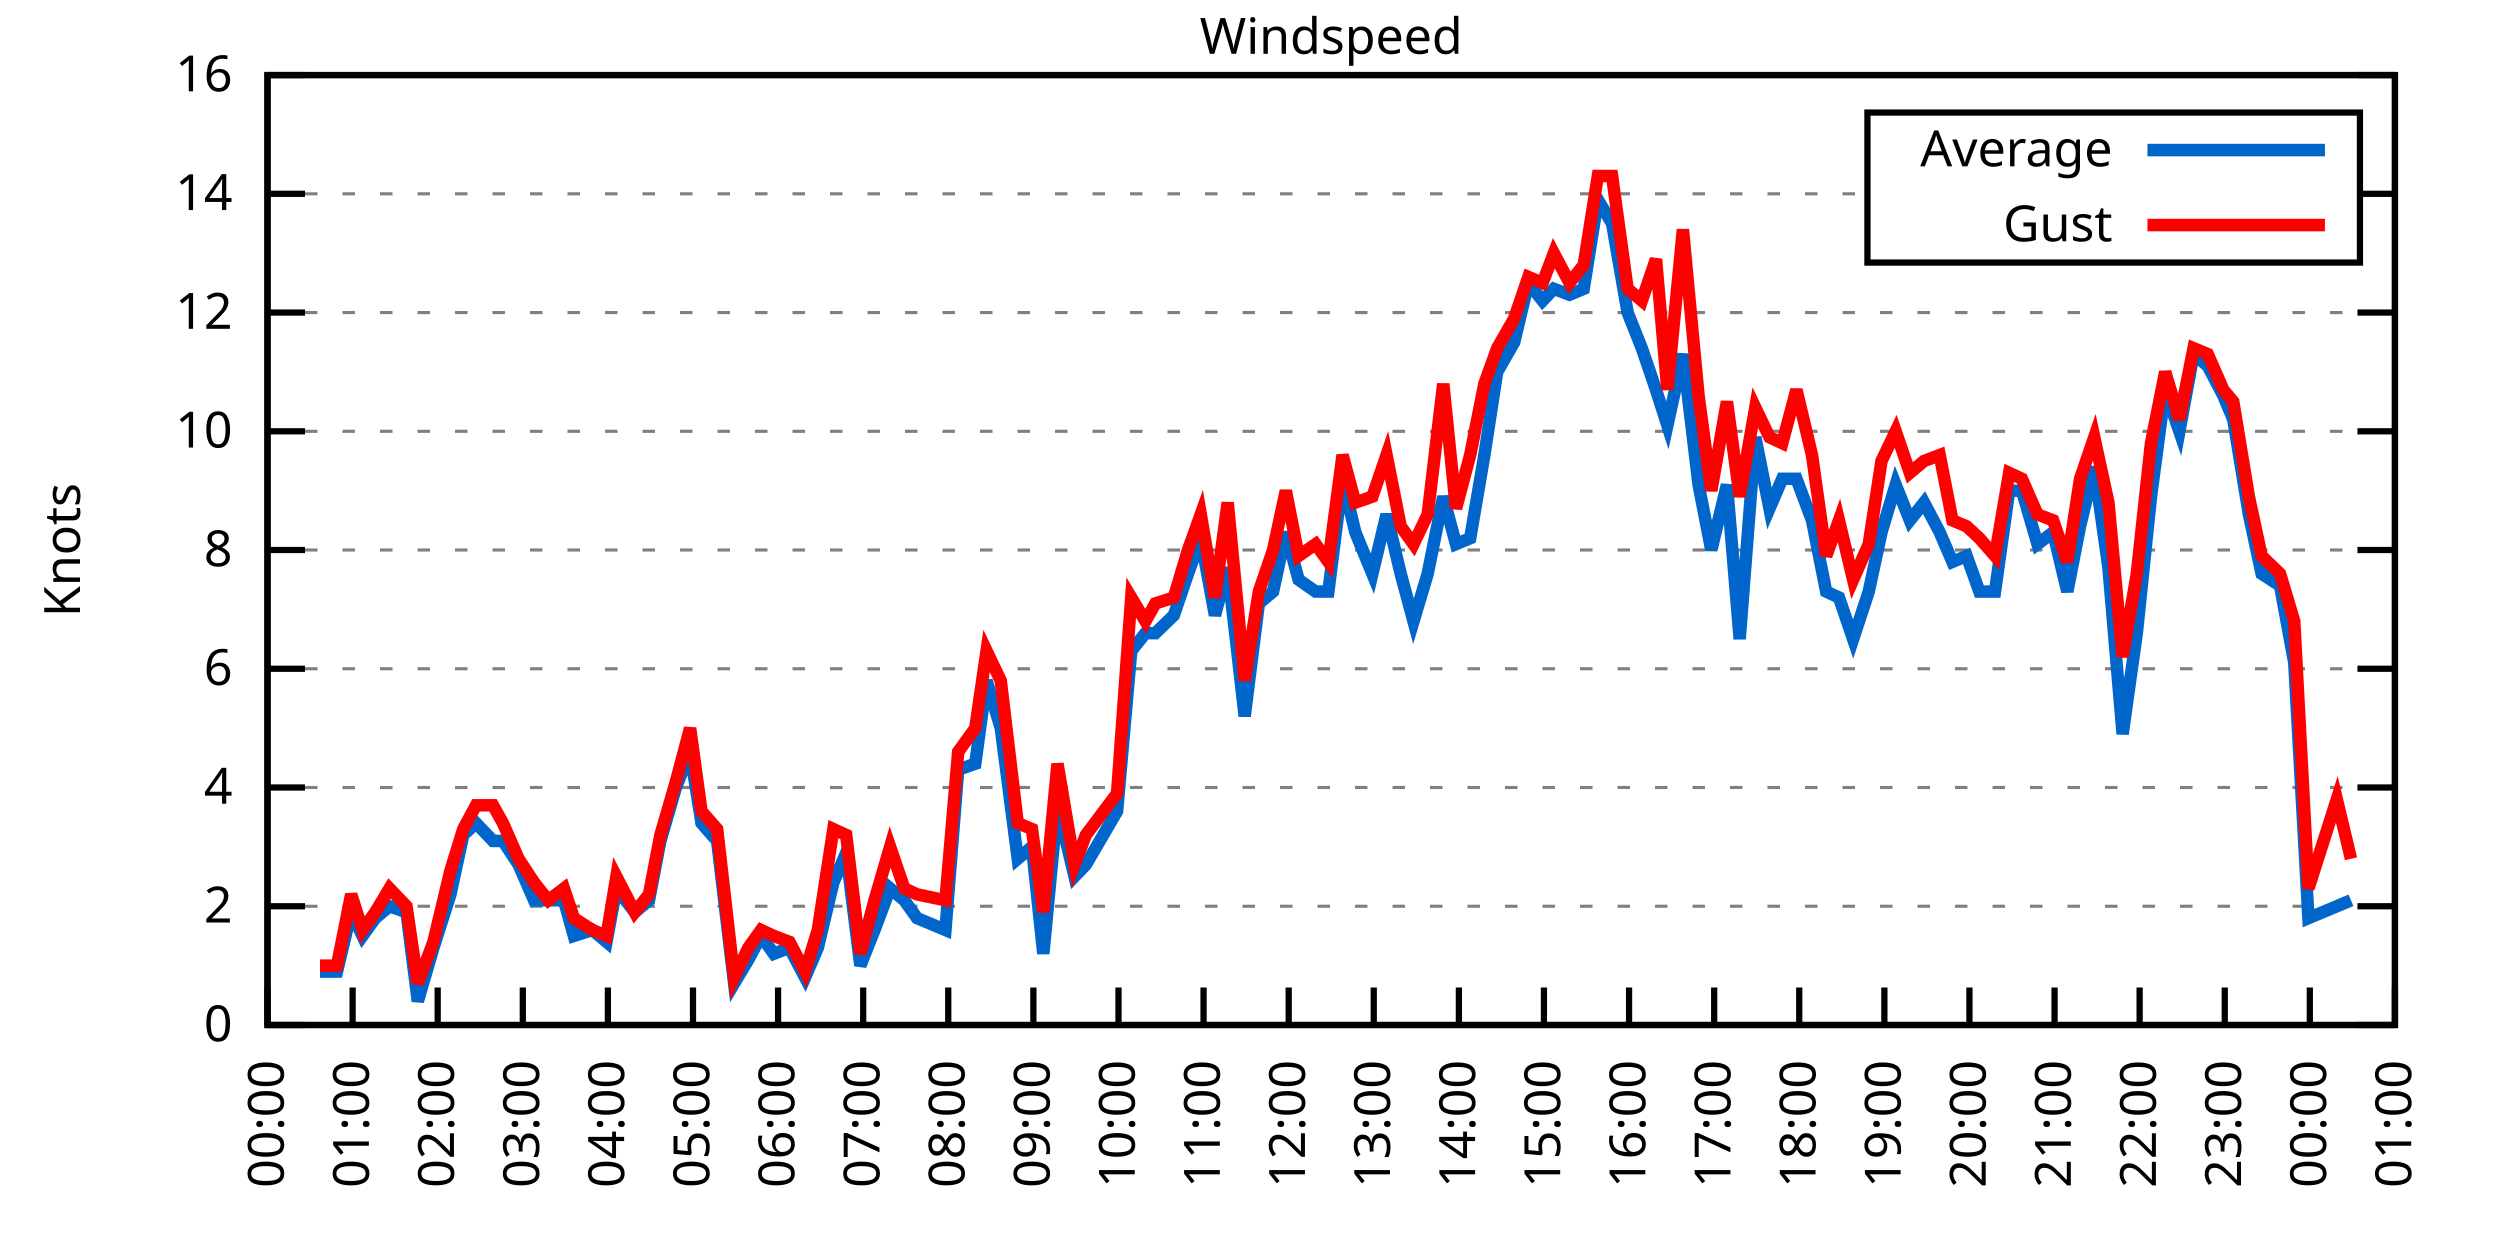
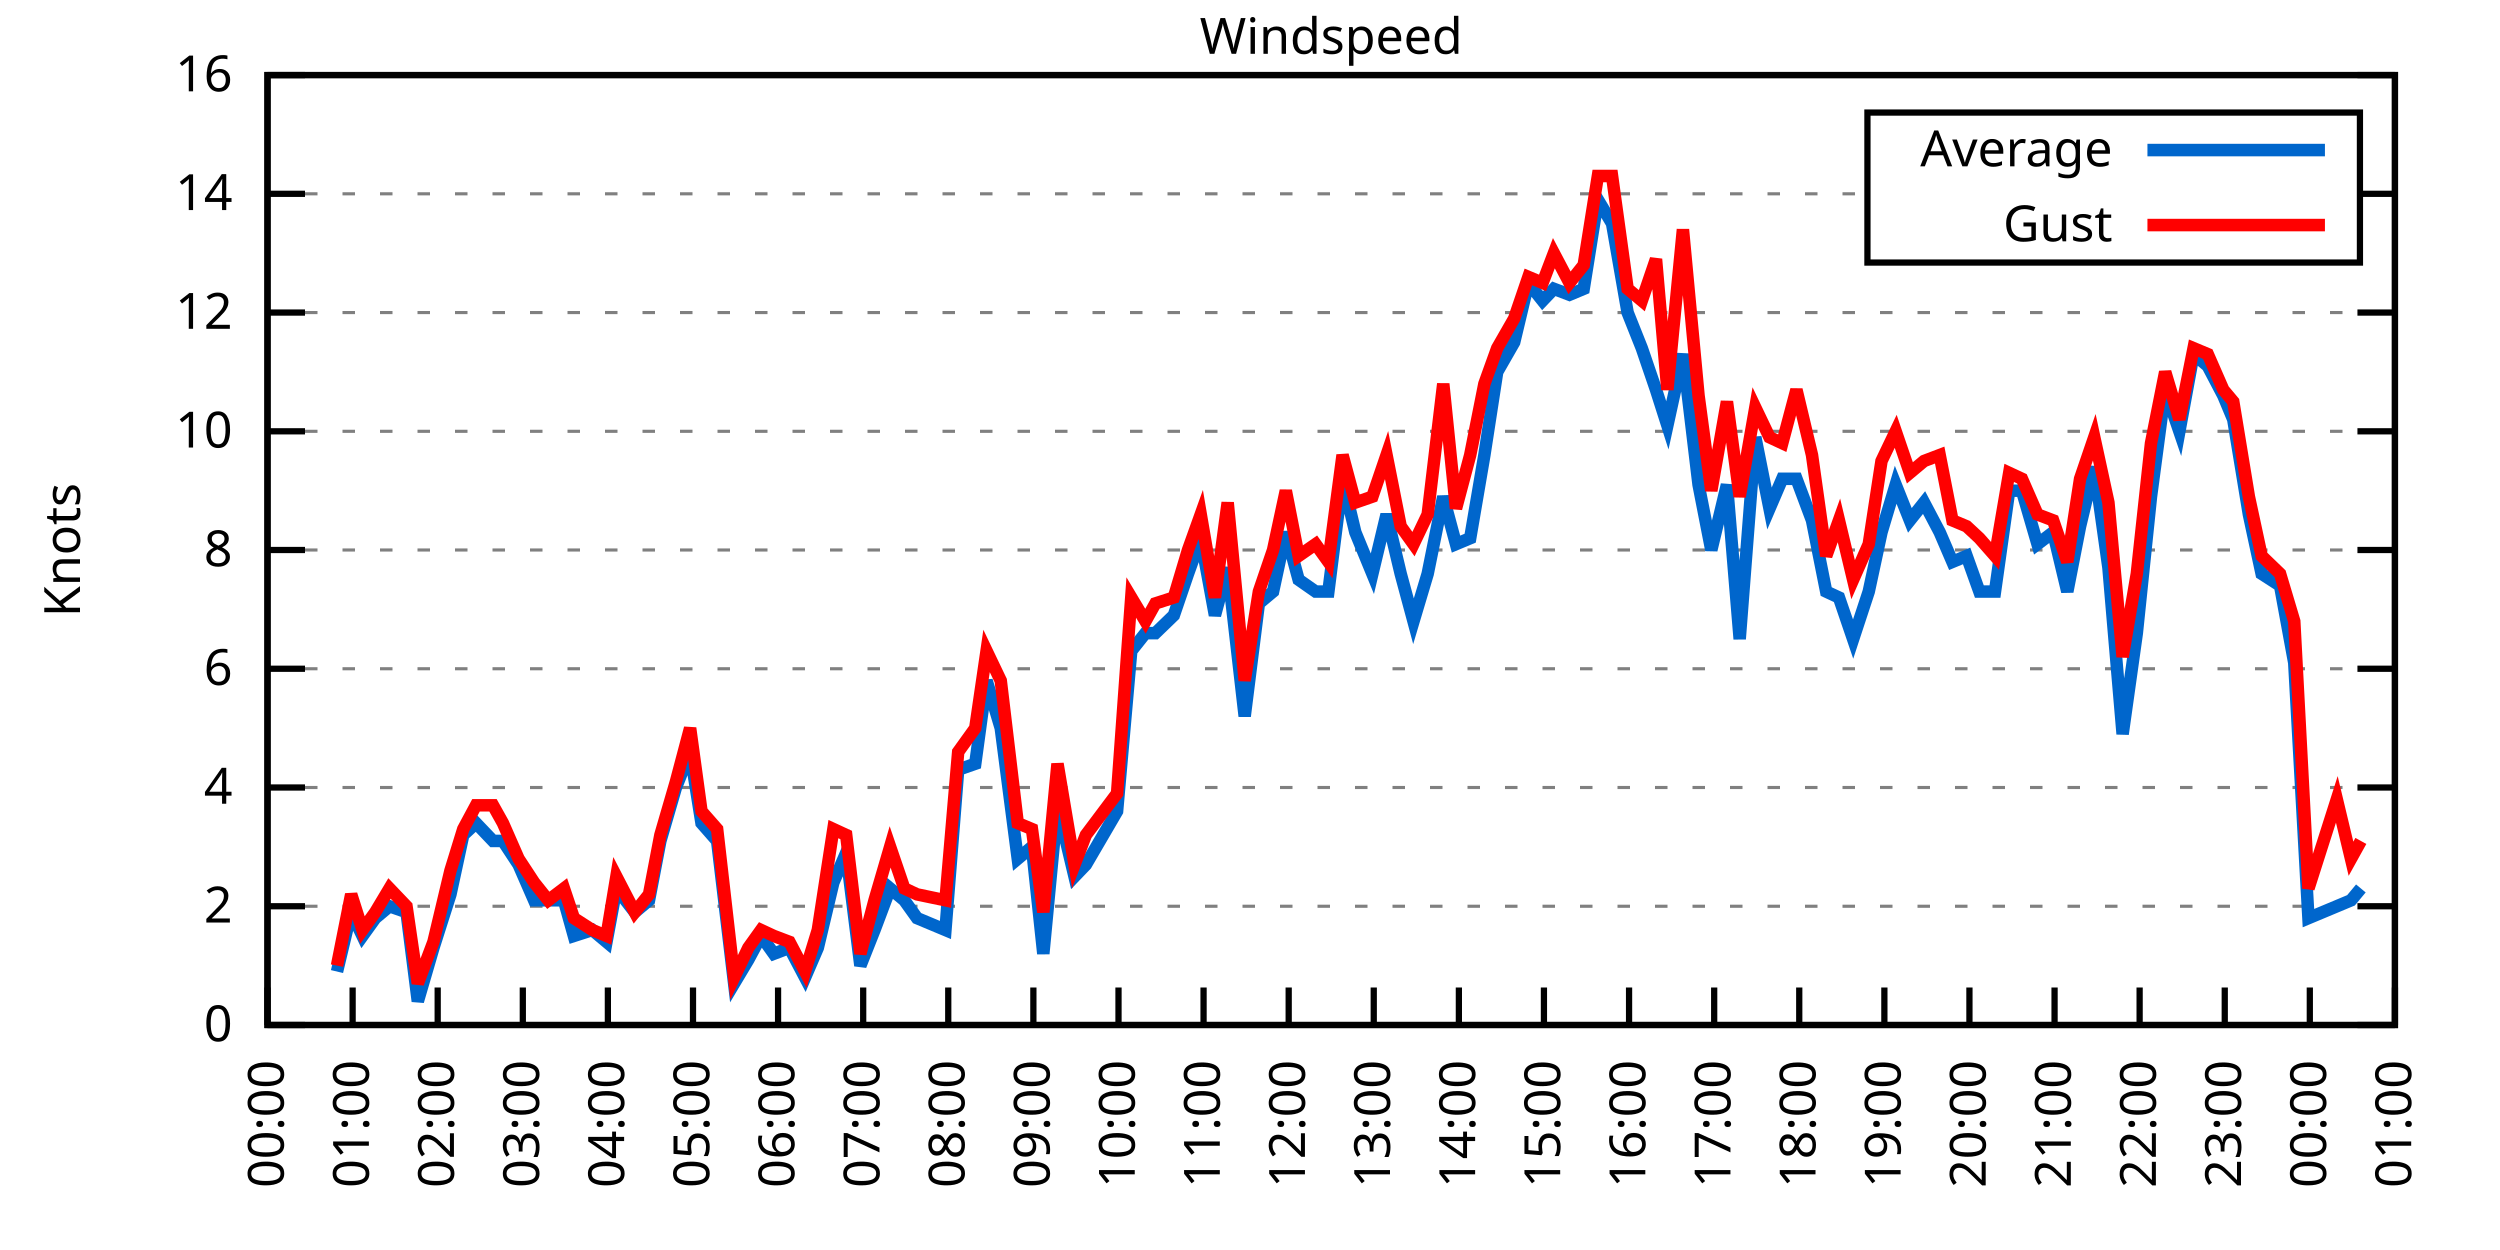
<svg xmlns="http://www.w3.org/2000/svg" xmlns:xlink="http://www.w3.org/1999/xlink" width="400" height="200" viewBox="0 0 400 200">
  <g id="gnuplot_canvas">
    <rect x="0" y="0" width="400" height="200" fill="none" />
    <defs>
      <circle id="gpDot" r="0.5" stroke-width="0.5" stroke="currentColor" />
      <path id="gpPt0" stroke-width="0.333" stroke="currentColor" d="M-1,0 h2 M0,-1 v2" />
      <path id="gpPt1" stroke-width="0.333" stroke="currentColor" d="M-1,-1 L1,1 M1,-1 L-1,1" />
      <path id="gpPt2" stroke-width="0.333" stroke="currentColor" d="M-1,0 L1,0 M0,-1 L0,1 M-1,-1 L1,1 M-1,1 L1,-1" />
      <rect id="gpPt3" stroke-width="0.333" stroke="currentColor" x="-1" y="-1" width="2" height="2" />
      <rect id="gpPt4" stroke-width="0.333" stroke="currentColor" fill="currentColor" x="-1" y="-1" width="2" height="2" />
      <circle id="gpPt5" stroke-width="0.333" stroke="currentColor" cx="0" cy="0" r="1" />
      <use xlink:href="#gpPt5" id="gpPt6" fill="currentColor" stroke="none" />
      <path id="gpPt7" stroke-width="0.333" stroke="currentColor" d="M0,-1.33 L-1.33,0.67 L1.33,0.67 z" />
      <use xlink:href="#gpPt7" id="gpPt8" fill="currentColor" stroke="none" />
      <use xlink:href="#gpPt7" id="gpPt9" stroke="currentColor" transform="rotate(180)" />
      <use xlink:href="#gpPt9" id="gpPt10" fill="currentColor" stroke="none" />
      <use xlink:href="#gpPt3" id="gpPt11" stroke="currentColor" transform="rotate(45)" />
      <use xlink:href="#gpPt11" id="gpPt12" fill="currentColor" stroke="none" />
      <path id="gpPt13" stroke-width="0.333" stroke="currentColor" d="M0,1.330 L1.265,0.411 L0.782,-1.067 L-0.782,-1.076 L-1.265,0.411 z" />
      <use xlink:href="#gpPt13" id="gpPt14" fill="currentColor" stroke="none" />
      <filter id="textbox" filterUnits="objectBoundingBox" x="0" y="0" height="1" width="1">
        <feFlood flood-color="white" flood-opacity="1" result="bgnd" />
        <feComposite in="SourceGraphic" in2="bgnd" operator="atop" />
      </filter>
      <filter id="greybox" filterUnits="objectBoundingBox" x="0" y="0" height="1" width="1">
        <feFlood flood-color="lightgrey" flood-opacity="1" result="grey" />
        <feComposite in="SourceGraphic" in2="grey" operator="atop" />
      </filter>
    </defs>
    <g fill="none" color="white" stroke="currentColor" stroke-width="1.00" stroke-linecap="butt" stroke-linejoin="miter">
</g>
    <g fill="none" color="black" stroke="currentColor" stroke-width="1.00" stroke-linecap="butt" stroke-linejoin="miter">
      <g stroke="none" shape-rendering="crispEdges">
        <polygon fill="rgb(255, 255, 255)" points="42.80,164.00 383.18,164.00 383.18,12.02 42.80,12.02 " />
      </g>
    </g>
    <g fill="none" color="black" stroke="currentColor" stroke-width="1.00" stroke-linecap="butt" stroke-linejoin="miter">
</g>
    <g fill="none" color="black" stroke="black" stroke-width="0.50" stroke-linecap="butt" stroke-linejoin="miter">
</g>
    <g fill="none" color="gray" stroke="currentColor" stroke-width="0.50" stroke-linecap="butt" stroke-linejoin="miter">
      <path stroke="gray" stroke-dasharray="2,4" class="gridline" d="M42.80,164.00 L383.19,164.00  " />
    </g>
    <g fill="none" color="gray" stroke="gray" stroke-width="1.00" stroke-linecap="butt" stroke-linejoin="miter">
</g>
    <g fill="none" color="black" stroke="currentColor" stroke-width="1.00" stroke-linecap="butt" stroke-linejoin="miter">
      <path stroke="black" d="M42.80,164.00 L48.80,164.00 M383.19,164.00 L377.19,164.00  " />
      <g transform="translate(37.20,166.60)" stroke="none" fill="black" font-family="Sans" font-size="8.00" text-anchor="end">
        <text>
          <tspan font-family="Sans"> 0</tspan>
        </text>
      </g>
    </g>
    <g fill="none" color="black" stroke="currentColor" stroke-width="1.00" stroke-linecap="butt" stroke-linejoin="miter">
</g>
    <g fill="none" color="black" stroke="black" stroke-width="0.50" stroke-linecap="butt" stroke-linejoin="miter">
</g>
    <g fill="none" color="gray" stroke="currentColor" stroke-width="0.50" stroke-linecap="butt" stroke-linejoin="miter">
      <path stroke="gray" stroke-dasharray="2,4" class="gridline" d="M42.80,145.00 L383.19,145.00  " />
    </g>
    <g fill="none" color="gray" stroke="gray" stroke-width="1.00" stroke-linecap="butt" stroke-linejoin="miter">
</g>
    <g fill="none" color="black" stroke="currentColor" stroke-width="1.00" stroke-linecap="butt" stroke-linejoin="miter">
      <path stroke="black" d="M42.80,145.00 L48.80,145.00 M383.19,145.00 L377.19,145.00  " />
      <g transform="translate(37.20,147.60)" stroke="none" fill="black" font-family="Sans" font-size="8.00" text-anchor="end">
        <text>
          <tspan font-family="Sans"> 2</tspan>
        </text>
      </g>
    </g>
    <g fill="none" color="black" stroke="currentColor" stroke-width="1.00" stroke-linecap="butt" stroke-linejoin="miter">
</g>
    <g fill="none" color="black" stroke="black" stroke-width="0.50" stroke-linecap="butt" stroke-linejoin="miter">
</g>
    <g fill="none" color="gray" stroke="currentColor" stroke-width="0.50" stroke-linecap="butt" stroke-linejoin="miter">
      <path stroke="gray" stroke-dasharray="2,4" class="gridline" d="M42.80,126.00 L383.19,126.00  " />
    </g>
    <g fill="none" color="gray" stroke="gray" stroke-width="1.00" stroke-linecap="butt" stroke-linejoin="miter">
</g>
    <g fill="none" color="black" stroke="currentColor" stroke-width="1.00" stroke-linecap="butt" stroke-linejoin="miter">
      <path stroke="black" d="M42.80,126.00 L48.80,126.00 M383.19,126.00 L377.19,126.00  " />
      <g transform="translate(37.20,128.60)" stroke="none" fill="black" font-family="Sans" font-size="8.00" text-anchor="end">
        <text>
          <tspan font-family="Sans"> 4</tspan>
        </text>
      </g>
    </g>
    <g fill="none" color="black" stroke="currentColor" stroke-width="1.00" stroke-linecap="butt" stroke-linejoin="miter">
</g>
    <g fill="none" color="black" stroke="black" stroke-width="0.50" stroke-linecap="butt" stroke-linejoin="miter">
</g>
    <g fill="none" color="gray" stroke="currentColor" stroke-width="0.50" stroke-linecap="butt" stroke-linejoin="miter">
      <path stroke="gray" stroke-dasharray="2,4" class="gridline" d="M42.80,107.00 L383.19,107.00  " />
    </g>
    <g fill="none" color="gray" stroke="gray" stroke-width="1.00" stroke-linecap="butt" stroke-linejoin="miter">
</g>
    <g fill="none" color="black" stroke="currentColor" stroke-width="1.00" stroke-linecap="butt" stroke-linejoin="miter">
      <path stroke="black" d="M42.80,107.00 L48.80,107.00 M383.19,107.00 L377.19,107.00  " />
      <g transform="translate(37.20,109.60)" stroke="none" fill="black" font-family="Sans" font-size="8.00" text-anchor="end">
        <text>
          <tspan font-family="Sans"> 6</tspan>
        </text>
      </g>
    </g>
    <g fill="none" color="black" stroke="currentColor" stroke-width="1.00" stroke-linecap="butt" stroke-linejoin="miter">
</g>
    <g fill="none" color="black" stroke="black" stroke-width="0.50" stroke-linecap="butt" stroke-linejoin="miter">
</g>
    <g fill="none" color="gray" stroke="currentColor" stroke-width="0.50" stroke-linecap="butt" stroke-linejoin="miter">
      <path stroke="gray" stroke-dasharray="2,4" class="gridline" d="M42.80,88.00 L383.19,88.00  " />
    </g>
    <g fill="none" color="gray" stroke="gray" stroke-width="1.00" stroke-linecap="butt" stroke-linejoin="miter">
</g>
    <g fill="none" color="black" stroke="currentColor" stroke-width="1.00" stroke-linecap="butt" stroke-linejoin="miter">
      <path stroke="black" d="M42.80,88.00 L48.80,88.00 M383.19,88.00 L377.19,88.00  " />
      <g transform="translate(37.20,90.60)" stroke="none" fill="black" font-family="Sans" font-size="8.00" text-anchor="end">
        <text>
          <tspan font-family="Sans"> 8</tspan>
        </text>
      </g>
    </g>
    <g fill="none" color="black" stroke="currentColor" stroke-width="1.00" stroke-linecap="butt" stroke-linejoin="miter">
</g>
    <g fill="none" color="black" stroke="black" stroke-width="0.50" stroke-linecap="butt" stroke-linejoin="miter">
</g>
    <g fill="none" color="gray" stroke="currentColor" stroke-width="0.50" stroke-linecap="butt" stroke-linejoin="miter">
      <path stroke="gray" stroke-dasharray="2,4" class="gridline" d="M42.80,69.01 L383.19,69.01  " />
    </g>
    <g fill="none" color="gray" stroke="gray" stroke-width="1.00" stroke-linecap="butt" stroke-linejoin="miter">
</g>
    <g fill="none" color="black" stroke="currentColor" stroke-width="1.00" stroke-linecap="butt" stroke-linejoin="miter">
      <path stroke="black" d="M42.80,69.01 L48.80,69.01 M383.19,69.01 L377.19,69.01  " />
      <g transform="translate(37.20,71.61)" stroke="none" fill="black" font-family="Sans" font-size="8.00" text-anchor="end">
        <text>
          <tspan font-family="Sans"> 10</tspan>
        </text>
      </g>
    </g>
    <g fill="none" color="black" stroke="currentColor" stroke-width="1.00" stroke-linecap="butt" stroke-linejoin="miter">
</g>
    <g fill="none" color="black" stroke="black" stroke-width="0.50" stroke-linecap="butt" stroke-linejoin="miter">
</g>
    <g fill="none" color="gray" stroke="currentColor" stroke-width="0.50" stroke-linecap="butt" stroke-linejoin="miter">
      <path stroke="gray" stroke-dasharray="2,4" class="gridline" d="M42.80,50.01 L383.19,50.01  " />
    </g>
    <g fill="none" color="gray" stroke="gray" stroke-width="1.00" stroke-linecap="butt" stroke-linejoin="miter">
</g>
    <g fill="none" color="black" stroke="currentColor" stroke-width="1.00" stroke-linecap="butt" stroke-linejoin="miter">
      <path stroke="black" d="M42.80,50.01 L48.80,50.01 M383.19,50.01 L377.19,50.01  " />
      <g transform="translate(37.20,52.61)" stroke="none" fill="black" font-family="Sans" font-size="8.00" text-anchor="end">
        <text>
          <tspan font-family="Sans"> 12</tspan>
        </text>
      </g>
    </g>
    <g fill="none" color="black" stroke="currentColor" stroke-width="1.00" stroke-linecap="butt" stroke-linejoin="miter">
</g>
    <g fill="none" color="black" stroke="black" stroke-width="0.50" stroke-linecap="butt" stroke-linejoin="miter">
</g>
    <g fill="none" color="gray" stroke="currentColor" stroke-width="0.50" stroke-linecap="butt" stroke-linejoin="miter">
      <path stroke="gray" stroke-dasharray="2,4" class="gridline" d="M42.80,31.01 L298.79,31.01 M377.59,31.01 L383.19,31.01  " />
    </g>
    <g fill="none" color="gray" stroke="gray" stroke-width="1.00" stroke-linecap="butt" stroke-linejoin="miter">
</g>
    <g fill="none" color="black" stroke="currentColor" stroke-width="1.00" stroke-linecap="butt" stroke-linejoin="miter">
      <path stroke="black" d="M42.80,31.01 L48.80,31.01 M383.19,31.01 L377.19,31.01  " />
      <g transform="translate(37.20,33.61)" stroke="none" fill="black" font-family="Sans" font-size="8.00" text-anchor="end">
        <text>
          <tspan font-family="Sans"> 14</tspan>
        </text>
      </g>
    </g>
    <g fill="none" color="black" stroke="currentColor" stroke-width="1.00" stroke-linecap="butt" stroke-linejoin="miter">
</g>
    <g fill="none" color="black" stroke="black" stroke-width="0.50" stroke-linecap="butt" stroke-linejoin="miter">
</g>
    <g fill="none" color="gray" stroke="currentColor" stroke-width="0.50" stroke-linecap="butt" stroke-linejoin="miter">
      <path stroke="gray" stroke-dasharray="2,4" class="gridline" d="M42.80,12.01 L383.19,12.01  " />
    </g>
    <g fill="none" color="gray" stroke="gray" stroke-width="1.00" stroke-linecap="butt" stroke-linejoin="miter">
</g>
    <g fill="none" color="black" stroke="currentColor" stroke-width="1.00" stroke-linecap="butt" stroke-linejoin="miter">
      <path stroke="black" d="M42.80,12.01 L48.80,12.01 M383.19,12.01 L377.19,12.01  " />
      <g transform="translate(37.20,14.61)" stroke="none" fill="black" font-family="Sans" font-size="8.00" text-anchor="end">
        <text>
          <tspan font-family="Sans"> 16</tspan>
        </text>
      </g>
    </g>
    <g fill="none" color="black" stroke="currentColor" stroke-width="1.00" stroke-linecap="butt" stroke-linejoin="miter">
      <path stroke="black" d="M42.80,164.00 L42.80,158.00  " />
      <g transform="translate(45.40,169.60) rotate(270.00)" stroke="none" fill="black" font-family="Sans" font-size="8.00" text-anchor="end">
        <text>
          <tspan font-family="Sans">00:00</tspan>
        </text>
      </g>
    </g>
    <g fill="none" color="black" stroke="currentColor" stroke-width="1.00" stroke-linecap="butt" stroke-linejoin="miter">
      <path stroke="black" d="M56.42,164.00 L56.42,158.00  " />
      <g transform="translate(59.02,169.60) rotate(270.00)" stroke="none" fill="black" font-family="Sans" font-size="8.00" text-anchor="end">
        <text>
          <tspan font-family="Sans">01:00</tspan>
        </text>
      </g>
    </g>
    <g fill="none" color="black" stroke="currentColor" stroke-width="1.00" stroke-linecap="butt" stroke-linejoin="miter">
      <path stroke="black" d="M70.03,164.00 L70.03,158.00  " />
      <g transform="translate(72.63,169.60) rotate(270.00)" stroke="none" fill="black" font-family="Sans" font-size="8.00" text-anchor="end">
        <text>
          <tspan font-family="Sans">02:00</tspan>
        </text>
      </g>
    </g>
    <g fill="none" color="black" stroke="currentColor" stroke-width="1.00" stroke-linecap="butt" stroke-linejoin="miter">
      <path stroke="black" d="M83.65,164.00 L83.65,158.00  " />
      <g transform="translate(86.25,169.60) rotate(270.00)" stroke="none" fill="black" font-family="Sans" font-size="8.00" text-anchor="end">
        <text>
          <tspan font-family="Sans">03:00</tspan>
        </text>
      </g>
    </g>
    <g fill="none" color="black" stroke="currentColor" stroke-width="1.00" stroke-linecap="butt" stroke-linejoin="miter">
      <path stroke="black" d="M97.26,164.00 L97.26,158.00  " />
      <g transform="translate(99.86,169.60) rotate(270.00)" stroke="none" fill="black" font-family="Sans" font-size="8.00" text-anchor="end">
        <text>
          <tspan font-family="Sans">04:00</tspan>
        </text>
      </g>
    </g>
    <g fill="none" color="black" stroke="currentColor" stroke-width="1.00" stroke-linecap="butt" stroke-linejoin="miter">
      <path stroke="black" d="M110.88,164.00 L110.88,158.00  " />
      <g transform="translate(113.48,169.60) rotate(270.00)" stroke="none" fill="black" font-family="Sans" font-size="8.00" text-anchor="end">
        <text>
          <tspan font-family="Sans">05:00</tspan>
        </text>
      </g>
    </g>
    <g fill="none" color="black" stroke="currentColor" stroke-width="1.00" stroke-linecap="butt" stroke-linejoin="miter">
      <path stroke="black" d="M124.49,164.00 L124.49,158.00  " />
      <g transform="translate(127.09,169.60) rotate(270.00)" stroke="none" fill="black" font-family="Sans" font-size="8.00" text-anchor="end">
        <text>
          <tspan font-family="Sans">06:00</tspan>
        </text>
      </g>
    </g>
    <g fill="none" color="black" stroke="currentColor" stroke-width="1.00" stroke-linecap="butt" stroke-linejoin="miter">
      <path stroke="black" d="M138.11,164.00 L138.11,158.00  " />
      <g transform="translate(140.71,169.60) rotate(270.00)" stroke="none" fill="black" font-family="Sans" font-size="8.00" text-anchor="end">
        <text>
          <tspan font-family="Sans">07:00</tspan>
        </text>
      </g>
    </g>
    <g fill="none" color="black" stroke="currentColor" stroke-width="1.00" stroke-linecap="butt" stroke-linejoin="miter">
      <path stroke="black" d="M151.72,164.00 L151.72,158.00  " />
      <g transform="translate(154.32,169.60) rotate(270.00)" stroke="none" fill="black" font-family="Sans" font-size="8.00" text-anchor="end">
        <text>
          <tspan font-family="Sans">08:00</tspan>
        </text>
      </g>
    </g>
    <g fill="none" color="black" stroke="currentColor" stroke-width="1.00" stroke-linecap="butt" stroke-linejoin="miter">
      <path stroke="black" d="M165.34,164.00 L165.34,158.00  " />
      <g transform="translate(167.94,169.60) rotate(270.00)" stroke="none" fill="black" font-family="Sans" font-size="8.00" text-anchor="end">
        <text>
          <tspan font-family="Sans">09:00</tspan>
        </text>
      </g>
    </g>
    <g fill="none" color="black" stroke="currentColor" stroke-width="1.00" stroke-linecap="butt" stroke-linejoin="miter">
      <path stroke="black" d="M178.96,164.00 L178.96,158.00  " />
      <g transform="translate(181.56,169.60) rotate(270.00)" stroke="none" fill="black" font-family="Sans" font-size="8.00" text-anchor="end">
        <text>
          <tspan font-family="Sans">10:00</tspan>
        </text>
      </g>
    </g>
    <g fill="none" color="black" stroke="currentColor" stroke-width="1.00" stroke-linecap="butt" stroke-linejoin="miter">
      <path stroke="black" d="M192.57,164.00 L192.57,158.00  " />
      <g transform="translate(195.17,169.60) rotate(270.00)" stroke="none" fill="black" font-family="Sans" font-size="8.00" text-anchor="end">
        <text>
          <tspan font-family="Sans">11:00</tspan>
        </text>
      </g>
    </g>
    <g fill="none" color="black" stroke="currentColor" stroke-width="1.00" stroke-linecap="butt" stroke-linejoin="miter">
      <path stroke="black" d="M206.19,164.00 L206.19,158.00  " />
      <g transform="translate(208.79,169.60) rotate(270.00)" stroke="none" fill="black" font-family="Sans" font-size="8.00" text-anchor="end">
        <text>
          <tspan font-family="Sans">12:00</tspan>
        </text>
      </g>
    </g>
    <g fill="none" color="black" stroke="currentColor" stroke-width="1.00" stroke-linecap="butt" stroke-linejoin="miter">
      <path stroke="black" d="M219.80,164.00 L219.80,158.00  " />
      <g transform="translate(222.40,169.60) rotate(270.00)" stroke="none" fill="black" font-family="Sans" font-size="8.00" text-anchor="end">
        <text>
          <tspan font-family="Sans">13:00</tspan>
        </text>
      </g>
    </g>
    <g fill="none" color="black" stroke="currentColor" stroke-width="1.00" stroke-linecap="butt" stroke-linejoin="miter">
      <path stroke="black" d="M233.42,164.00 L233.42,158.00  " />
      <g transform="translate(236.02,169.60) rotate(270.00)" stroke="none" fill="black" font-family="Sans" font-size="8.00" text-anchor="end">
        <text>
          <tspan font-family="Sans">14:00</tspan>
        </text>
      </g>
    </g>
    <g fill="none" color="black" stroke="currentColor" stroke-width="1.00" stroke-linecap="butt" stroke-linejoin="miter">
      <path stroke="black" d="M247.03,164.00 L247.03,158.00  " />
      <g transform="translate(249.63,169.60) rotate(270.00)" stroke="none" fill="black" font-family="Sans" font-size="8.00" text-anchor="end">
        <text>
          <tspan font-family="Sans">15:00</tspan>
        </text>
      </g>
    </g>
    <g fill="none" color="black" stroke="currentColor" stroke-width="1.00" stroke-linecap="butt" stroke-linejoin="miter">
      <path stroke="black" d="M260.65,164.00 L260.65,158.00  " />
      <g transform="translate(263.25,169.60) rotate(270.00)" stroke="none" fill="black" font-family="Sans" font-size="8.00" text-anchor="end">
        <text>
          <tspan font-family="Sans">16:00</tspan>
        </text>
      </g>
    </g>
    <g fill="none" color="black" stroke="currentColor" stroke-width="1.00" stroke-linecap="butt" stroke-linejoin="miter">
      <path stroke="black" d="M274.27,164.00 L274.27,158.00  " />
      <g transform="translate(276.87,169.60) rotate(270.00)" stroke="none" fill="black" font-family="Sans" font-size="8.00" text-anchor="end">
        <text>
          <tspan font-family="Sans">17:00</tspan>
        </text>
      </g>
    </g>
    <g fill="none" color="black" stroke="currentColor" stroke-width="1.00" stroke-linecap="butt" stroke-linejoin="miter">
      <path stroke="black" d="M287.88,164.00 L287.88,158.00  " />
      <g transform="translate(290.48,169.60) rotate(270.00)" stroke="none" fill="black" font-family="Sans" font-size="8.00" text-anchor="end">
        <text>
          <tspan font-family="Sans">18:00</tspan>
        </text>
      </g>
    </g>
    <g fill="none" color="black" stroke="currentColor" stroke-width="1.00" stroke-linecap="butt" stroke-linejoin="miter">
      <path stroke="black" d="M301.50,164.00 L301.50,158.00  " />
      <g transform="translate(304.10,169.60) rotate(270.00)" stroke="none" fill="black" font-family="Sans" font-size="8.00" text-anchor="end">
        <text>
          <tspan font-family="Sans">19:00</tspan>
        </text>
      </g>
    </g>
    <g fill="none" color="black" stroke="currentColor" stroke-width="1.00" stroke-linecap="butt" stroke-linejoin="miter">
      <path stroke="black" d="M315.11,164.00 L315.11,158.00  " />
      <g transform="translate(317.71,169.60) rotate(270.00)" stroke="none" fill="black" font-family="Sans" font-size="8.00" text-anchor="end">
        <text>
          <tspan font-family="Sans">20:00</tspan>
        </text>
      </g>
    </g>
    <g fill="none" color="black" stroke="currentColor" stroke-width="1.00" stroke-linecap="butt" stroke-linejoin="miter">
      <path stroke="black" d="M328.73,164.00 L328.73,158.00  " />
      <g transform="translate(331.33,169.60) rotate(270.00)" stroke="none" fill="black" font-family="Sans" font-size="8.00" text-anchor="end">
        <text>
          <tspan font-family="Sans">21:00</tspan>
        </text>
      </g>
    </g>
    <g fill="none" color="black" stroke="currentColor" stroke-width="1.00" stroke-linecap="butt" stroke-linejoin="miter">
      <path stroke="black" d="M342.34,164.00 L342.34,158.00  " />
      <g transform="translate(344.94,169.60) rotate(270.00)" stroke="none" fill="black" font-family="Sans" font-size="8.00" text-anchor="end">
        <text>
          <tspan font-family="Sans">22:00</tspan>
        </text>
      </g>
    </g>
    <g fill="none" color="black" stroke="currentColor" stroke-width="1.00" stroke-linecap="butt" stroke-linejoin="miter">
      <path stroke="black" d="M355.96,164.00 L355.96,158.00  " />
      <g transform="translate(358.56,169.60) rotate(270.00)" stroke="none" fill="black" font-family="Sans" font-size="8.00" text-anchor="end">
        <text>
          <tspan font-family="Sans">23:00</tspan>
        </text>
      </g>
    </g>
    <g fill="none" color="black" stroke="currentColor" stroke-width="1.00" stroke-linecap="butt" stroke-linejoin="miter">
      <path stroke="black" d="M369.57,164.00 L369.57,158.00  " />
      <g transform="translate(372.17,169.60) rotate(270.00)" stroke="none" fill="black" font-family="Sans" font-size="8.00" text-anchor="end">
        <text>
          <tspan font-family="Sans">00:00</tspan>
        </text>
      </g>
    </g>
    <g fill="none" color="black" stroke="currentColor" stroke-width="1.00" stroke-linecap="butt" stroke-linejoin="miter">
      <path stroke="black" d="M383.19,164.00 L383.19,158.00  " />
      <g transform="translate(385.79,169.60) rotate(270.00)" stroke="none" fill="black" font-family="Sans" font-size="8.00" text-anchor="end">
        <text>
          <tspan font-family="Sans">01:00</tspan>
        </text>
      </g>
    </g>
    <g fill="none" color="black" stroke="currentColor" stroke-width="1.00" stroke-linecap="butt" stroke-linejoin="miter">
</g>
    <g fill="none" color="black" stroke="currentColor" stroke-width="1.00" stroke-linecap="butt" stroke-linejoin="miter">
      <path stroke="black" d="M42.80,12.01 L42.80,164.00 L383.19,164.00 L383.19,12.01 L42.80,12.01 Z  " />
    </g>
    <g fill="none" color="black" stroke="currentColor" stroke-width="1.00" stroke-linecap="butt" stroke-linejoin="miter">
</g>
    <g fill="none" color="black" stroke="currentColor" stroke-width="1.00" stroke-linecap="butt" stroke-linejoin="miter">
      <path stroke="black" d="M298.79,42.01 L298.79,18.01 L377.59,18.01 L377.59,42.01 L298.79,42.01 Z  " />
    </g>
    <g id="Windspeed_plot_1">
      <g fill="none" color="white" stroke="black" stroke-width="2.00" stroke-linecap="butt" stroke-linejoin="miter">
</g>
      <g fill="none" color="black" stroke="currentColor" stroke-width="2.00" stroke-linecap="butt" stroke-linejoin="miter">
        <g transform="translate(337.99,26.61)" stroke="none" fill="black" font-family="Sans" font-size="8.00" text-anchor="end">
          <text>
            <tspan font-family="Sans">Average</tspan>
          </text>
        </g>
      </g>
      <g fill="none" color="black" stroke="currentColor" stroke-width="2.00" stroke-linecap="butt" stroke-linejoin="miter">
-         <path stroke="rgb(  0, 102, 204)" d="M343.59,24.01 L371.99,24.01 M51.20,155.45 L53.92,155.45 L56.19,145.95 L58.00,149.75 L60.05,146.90 L62.32,145.00   L65.04,145.95 L66.85,160.20 L69.35,151.65 L72.07,143.10 L74.12,133.60 L76.16,131.70 L78.88,134.55 L80.47,134.55   L82.97,138.35 L85.46,144.05 L87.73,144.05 L90.23,144.05 L91.82,149.75 L94.77,148.80 L97.04,150.70 L98.62,142.15   L101.57,145.95 L103.84,144.05 L105.66,134.55 L108.15,126.00 L110.42,120.30 L112.24,131.70 L114.74,134.55 L117.46,157.35   L119.73,153.55 L121.77,149.75 L123.81,152.60 L126.31,151.65 L128.81,156.40 L130.85,151.65 L133.34,141.20 L135.39,136.45   L137.66,154.50 L139.92,148.80 L142.42,142.15 L144.69,144.05 L146.73,146.90 L151.27,148.80 L153.31,123.15 L156.04,122.20   L157.85,108.90 L160.12,116.50 L162.84,137.40 L165.11,135.50 L166.93,152.60 L169.20,128.85 L171.92,140.25 L173.74,138.35   L178.73,129.80 L181.00,104.15 L183.27,101.30 L184.86,101.30 L187.81,98.45 L190.08,91.80 L192.12,86.11 L194.39,98.45   L196.43,90.85 L199.15,114.60 L201.42,96.55 L203.69,94.65 L205.73,85.16 L207.78,92.75 L210.50,94.65 L212.54,94.65   L214.81,76.61 L216.85,85.16 L219.58,91.80 L221.85,82.31 L224.11,91.80 L226.16,99.40 L228.43,91.80 L230.92,79.46   L232.96,87.06 L235.23,86.11 L237.50,72.81 L239.55,59.51 L242.27,54.76 L244.54,45.26 L246.81,48.11 L248.62,46.21   L251.12,47.16 L253.39,46.21 L255.66,31.96 L257.93,35.76 L260.42,50.01 L262.69,55.71 L264.96,62.36 L266.78,68.06   L269.27,56.66 L271.77,77.56 L273.81,88.00 L276.31,77.56 L278.35,102.25 L280.85,69.96 L283.12,81.36 L285.16,76.61   L287.43,76.61 L289.92,83.26 L292.19,94.65 L294.23,95.60 L296.50,102.25 L299.00,94.65 L301.04,85.16 L303.31,77.56   L305.58,83.26 L307.85,80.41 L310.35,85.16 L312.39,89.90 L314.66,88.95 L316.70,94.65 L319.20,94.65 L321.47,78.51   L323.51,78.51 L326.00,87.06 L328.50,85.16 L330.77,94.65 L332.81,84.21 L335.08,74.71 L337.35,90.85 L339.62,117.45   L341.89,101.30 L344.16,79.46 L346.43,62.36 L348.70,69.01 L350.97,56.66 L353.24,58.56 L355.73,63.31 L357.32,67.11   L359.82,82.31 L361.86,91.80 L364.81,93.70 L367.08,106.05 L369.35,146.90 L373.89,145.00 L376.16,144.05  " />
+         <path stroke="rgb(  0, 102, 204)" d="M343.59,24.01 L371.99,24.01 M53.92,155.45 L56.19,145.95 L58.00,149.75 L60.05,146.90 L62.32,145.00 L65.04,145.95   L66.85,160.20 L69.35,151.65 L72.07,143.10 L74.12,133.60 L76.16,131.70 L78.88,134.55 L80.47,134.55 L82.97,138.35   L85.46,144.05 L87.73,144.05 L90.23,144.05 L91.82,149.75 L94.77,148.80 L97.04,150.70 L98.62,142.15 L101.57,145.95   L103.84,144.05 L105.66,134.55 L108.15,126.00 L110.42,120.30 L112.24,131.70 L114.74,134.55 L117.46,157.35 L119.73,153.55   L121.77,149.75 L123.81,152.60 L126.31,151.65 L128.81,156.40 L130.85,151.65 L133.34,141.20 L135.39,136.45 L137.66,154.50   L139.92,148.80 L142.42,142.15 L144.69,144.05 L146.73,146.90 L151.27,148.80 L153.31,123.15 L156.04,122.20 L157.85,108.90   L160.12,116.50 L162.84,137.40 L165.11,135.50 L166.93,152.60 L169.20,128.85 L171.92,140.25 L173.74,138.35 L178.73,129.80   L181.00,104.15 L183.27,101.30 L184.86,101.30 L187.81,98.45 L190.08,91.80 L192.12,86.11 L194.39,98.45 L196.43,90.85   L199.15,114.60 L201.42,96.55 L203.69,94.65 L205.73,85.16 L207.78,92.75 L210.50,94.65 L212.54,94.65 L214.81,76.61   L216.85,85.16 L219.58,91.80 L221.85,82.31 L224.11,91.80 L226.16,99.40 L228.43,91.80 L230.92,79.46 L232.96,87.06   L235.23,86.11 L237.50,72.81 L239.55,59.51 L242.27,54.76 L244.54,45.26 L246.81,48.11 L248.62,46.21 L251.12,47.16   L253.39,46.21 L255.66,31.96 L257.93,35.76 L260.42,50.01 L262.69,55.71 L264.96,62.36 L266.78,68.06 L269.27,56.66   L271.77,77.56 L273.81,88.00 L276.31,77.56 L278.35,102.25 L280.85,69.96 L283.12,81.36 L285.16,76.61 L287.43,76.61   L289.92,83.26 L292.19,94.65 L294.23,95.60 L296.50,102.25 L299.00,94.65 L301.04,85.16 L303.31,77.56 L305.58,83.26   L307.85,80.41 L310.35,85.16 L312.39,89.90 L314.66,88.95 L316.70,94.65 L319.20,94.65 L321.47,78.51 L323.51,78.51   L326.00,87.06 L328.50,85.16 L330.77,94.65 L332.81,84.21 L335.08,74.71 L337.35,90.85 L339.62,117.45 L341.89,101.30   L344.16,79.46 L346.43,62.36 L348.70,69.01 L350.97,56.66 L353.24,58.56 L355.73,63.31 L357.32,67.11 L359.82,82.31   L361.86,91.80 L364.81,93.70 L367.08,106.05 L369.35,146.90 L373.89,145.00 L376.16,144.05 L377.74,142.15  " />
      </g>
    </g>
    <g id="Windspeed_plot_2">
      <g fill="none" color="black" stroke="currentColor" stroke-width="2.00" stroke-linecap="butt" stroke-linejoin="miter">
        <g transform="translate(337.99,38.61)" stroke="none" fill="black" font-family="Sans" font-size="8.00" text-anchor="end">
          <text>
            <tspan font-family="Sans">Gust</tspan>
          </text>
        </g>
      </g>
      <g fill="none" color="black" stroke="currentColor" stroke-width="2.00" stroke-linecap="butt" stroke-linejoin="miter">
-         <path stroke="rgb(255,   0,   0)" d="M343.59,36.01 L371.99,36.01 M51.20,154.50 L53.92,154.50 L56.19,143.10 L58.00,148.80 L60.05,145.95 L62.32,142.15   L65.04,145.00 L66.85,157.35 L69.35,150.70 L72.07,139.30 L74.12,132.65 L76.16,128.85 L78.88,128.85 L80.47,131.70   L82.97,137.40 L85.46,141.20 L87.73,144.05 L90.23,142.15 L91.82,146.90 L94.77,148.80 L97.04,149.75 L98.62,140.25   L101.57,145.95 L103.84,143.10 L105.66,133.60 L108.15,125.05 L110.42,116.50 L112.24,129.80 L114.74,132.65 L117.46,156.40   L119.73,151.65 L121.77,148.80 L123.81,149.75 L126.31,150.70 L128.81,155.45 L130.85,148.80 L133.34,132.65 L135.39,133.60   L137.66,152.60 L139.92,144.05 L142.42,135.50 L144.69,142.15 L146.73,143.10 L151.27,144.05 L153.31,120.30 L156.04,116.50   L157.85,104.15 L160.12,108.90 L162.84,131.70 L165.11,132.65 L166.93,145.95 L169.20,122.20 L171.92,138.35 L173.74,133.60   L178.73,126.95 L181.00,95.60 L183.27,99.40 L184.86,96.55 L187.81,95.60 L190.08,88.00 L192.12,82.31 L194.39,95.60   L196.43,80.41 L199.15,108.90 L201.42,94.65 L203.69,88.00 L205.73,78.51 L207.78,88.95 L210.50,87.06 L212.54,89.90   L214.81,72.81 L216.85,80.41 L219.58,79.46 L221.85,72.81 L224.11,84.21 L226.16,87.06 L228.43,82.31 L230.92,61.41   L232.96,81.36 L235.23,72.81 L237.50,61.41 L239.55,55.71 L242.27,50.96 L244.54,44.31 L246.81,45.26 L248.62,40.51   L251.12,45.26 L253.39,42.41 L255.66,28.16 L257.93,28.16 L260.42,46.21 L262.69,48.11 L264.96,41.46 L266.78,62.36   L269.27,36.71 L271.77,63.31 L273.81,78.51 L276.31,64.26 L278.35,79.46 L280.85,65.21 L283.12,69.96 L285.16,70.91   L287.43,62.36 L289.92,72.81 L292.19,88.95 L294.23,83.26 L296.50,92.75 L299.00,87.06 L301.04,73.76 L303.31,69.01   L305.58,75.66 L307.85,73.76 L310.35,72.81 L312.39,83.26 L314.66,84.21 L316.70,86.11 L319.20,88.95 L321.47,75.66   L323.51,76.61 L326.00,82.31 L328.50,83.26 L330.77,89.90 L332.81,76.61 L335.08,69.96 L337.35,80.41 L339.62,105.10   L341.89,91.80 L344.16,70.91 L346.43,59.51 L348.70,67.11 L350.97,55.71 L353.24,56.66 L355.73,62.36 L357.32,64.26   L359.82,79.46 L361.86,88.95 L364.81,91.80 L367.08,99.40 L369.35,142.15 L373.89,127.90 L376.16,137.40  " />
+         <path stroke="rgb(255,   0,   0)" d="M343.59,36.01 L371.99,36.01 M53.92,154.50 L56.19,143.10 L58.00,148.80 L60.05,145.95 L62.32,142.15 L65.04,145.00   L66.85,157.35 L69.35,150.70 L72.07,139.30 L74.12,132.65 L76.16,128.85 L78.88,128.85 L80.47,131.70 L82.97,137.40   L85.46,141.20 L87.73,144.05 L90.23,142.15 L91.82,146.90 L94.77,148.80 L97.04,149.75 L98.62,140.25 L101.57,145.95   L103.84,143.10 L105.66,133.60 L108.15,125.05 L110.42,116.50 L112.24,129.80 L114.74,132.65 L117.46,156.40 L119.73,151.65   L121.77,148.80 L123.81,149.75 L126.31,150.70 L128.81,155.45 L130.85,148.80 L133.34,132.65 L135.39,133.60 L137.66,152.60   L139.92,144.05 L142.42,135.50 L144.69,142.15 L146.73,143.10 L151.27,144.05 L153.31,120.30 L156.04,116.50 L157.85,104.15   L160.12,108.90 L162.84,131.70 L165.11,132.65 L166.93,145.95 L169.20,122.20 L171.92,138.35 L173.74,133.60 L178.73,126.95   L181.00,95.60 L183.27,99.40 L184.86,96.55 L187.81,95.60 L190.08,88.00 L192.12,82.31 L194.39,95.60 L196.43,80.41   L199.15,108.90 L201.42,94.65 L203.69,88.00 L205.73,78.51 L207.78,88.95 L210.50,87.06 L212.54,89.90 L214.81,72.81   L216.85,80.41 L219.58,79.46 L221.85,72.81 L224.11,84.21 L226.16,87.06 L228.43,82.31 L230.92,61.41 L232.96,81.36   L235.23,72.81 L237.50,61.41 L239.55,55.71 L242.27,50.96 L244.54,44.31 L246.81,45.26 L248.62,40.51 L251.12,45.26   L253.39,42.41 L255.66,28.16 L257.93,28.16 L260.42,46.21 L262.69,48.11 L264.96,41.46 L266.78,62.36 L269.27,36.71   L271.77,63.31 L273.81,78.51 L276.31,64.26 L278.35,79.46 L280.85,65.21 L283.12,69.96 L285.16,70.91 L287.43,62.36   L289.92,72.81 L292.19,88.95 L294.23,83.26 L296.50,92.75 L299.00,87.06 L301.04,73.76 L303.31,69.01 L305.58,75.66   L307.85,73.76 L310.35,72.81 L312.39,83.26 L314.66,84.21 L316.70,86.11 L319.20,88.95 L321.47,75.66 L323.51,76.61   L326.00,82.31 L328.50,83.26 L330.77,89.90 L332.81,76.61 L335.08,69.96 L337.35,80.41 L339.62,105.10 L341.89,91.80   L344.16,70.91 L346.43,59.51 L348.70,67.11 L350.97,55.71 L353.24,56.66 L355.73,62.36 L357.32,64.26 L359.82,79.46   L361.86,88.95 L364.81,91.80 L367.08,99.40 L369.35,142.15 L373.89,127.90 L376.16,137.40 L377.74,134.55  " />
      </g>
    </g>
    <g fill="none" color="black" stroke="currentColor" stroke-width="2.00" stroke-linecap="butt" stroke-linejoin="miter">
</g>
    <g fill="none" color="black" stroke="black" stroke-width="1.00" stroke-linecap="butt" stroke-linejoin="miter">
</g>
    <g fill="none" color="black" stroke="currentColor" stroke-width="1.00" stroke-linecap="butt" stroke-linejoin="miter">
      <path stroke="black" d="M42.80,12.01 L42.80,164.00 L383.19,164.00 L383.19,12.01 L42.80,12.01 Z  " />
      <g transform="translate(12.80,88.01) rotate(270.00)" stroke="none" fill="black" font-family="Sans" font-size="8.00" text-anchor="middle">
        <text>
          <tspan font-family="Sans">Knots</tspan>
        </text>
      </g>
    </g>
    <g fill="none" color="black" stroke="currentColor" stroke-width="1.00" stroke-linecap="butt" stroke-linejoin="miter">
</g>
    <g fill="none" color="black" stroke="currentColor" stroke-width="1.00" stroke-linecap="butt" stroke-linejoin="miter">
      <g transform="translate(212.99,8.61)" stroke="none" fill="black" font-family="Sans" font-size="8.00" text-anchor="middle">
        <text>
          <tspan font-family="Sans">Windspeed</tspan>
        </text>
      </g>
    </g>
    <g fill="none" color="black" stroke="currentColor" stroke-width="1.00" stroke-linecap="butt" stroke-linejoin="miter">
</g>
  </g>
</svg>
